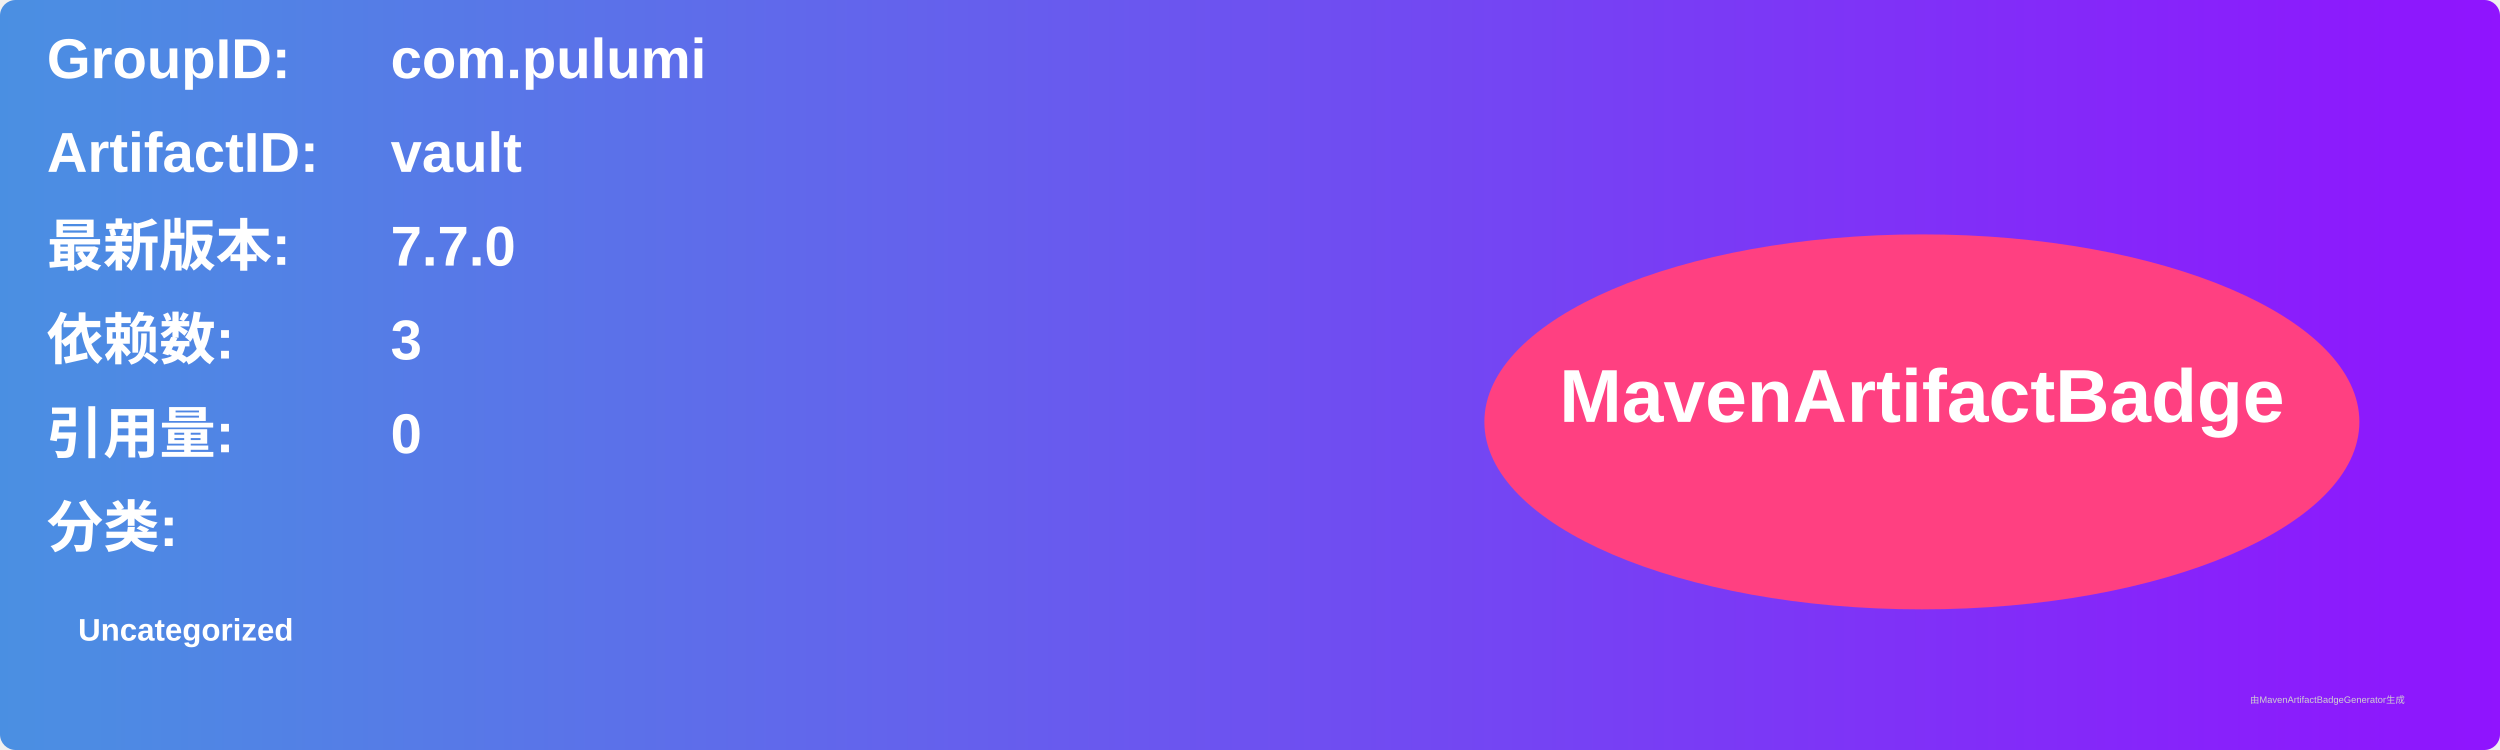
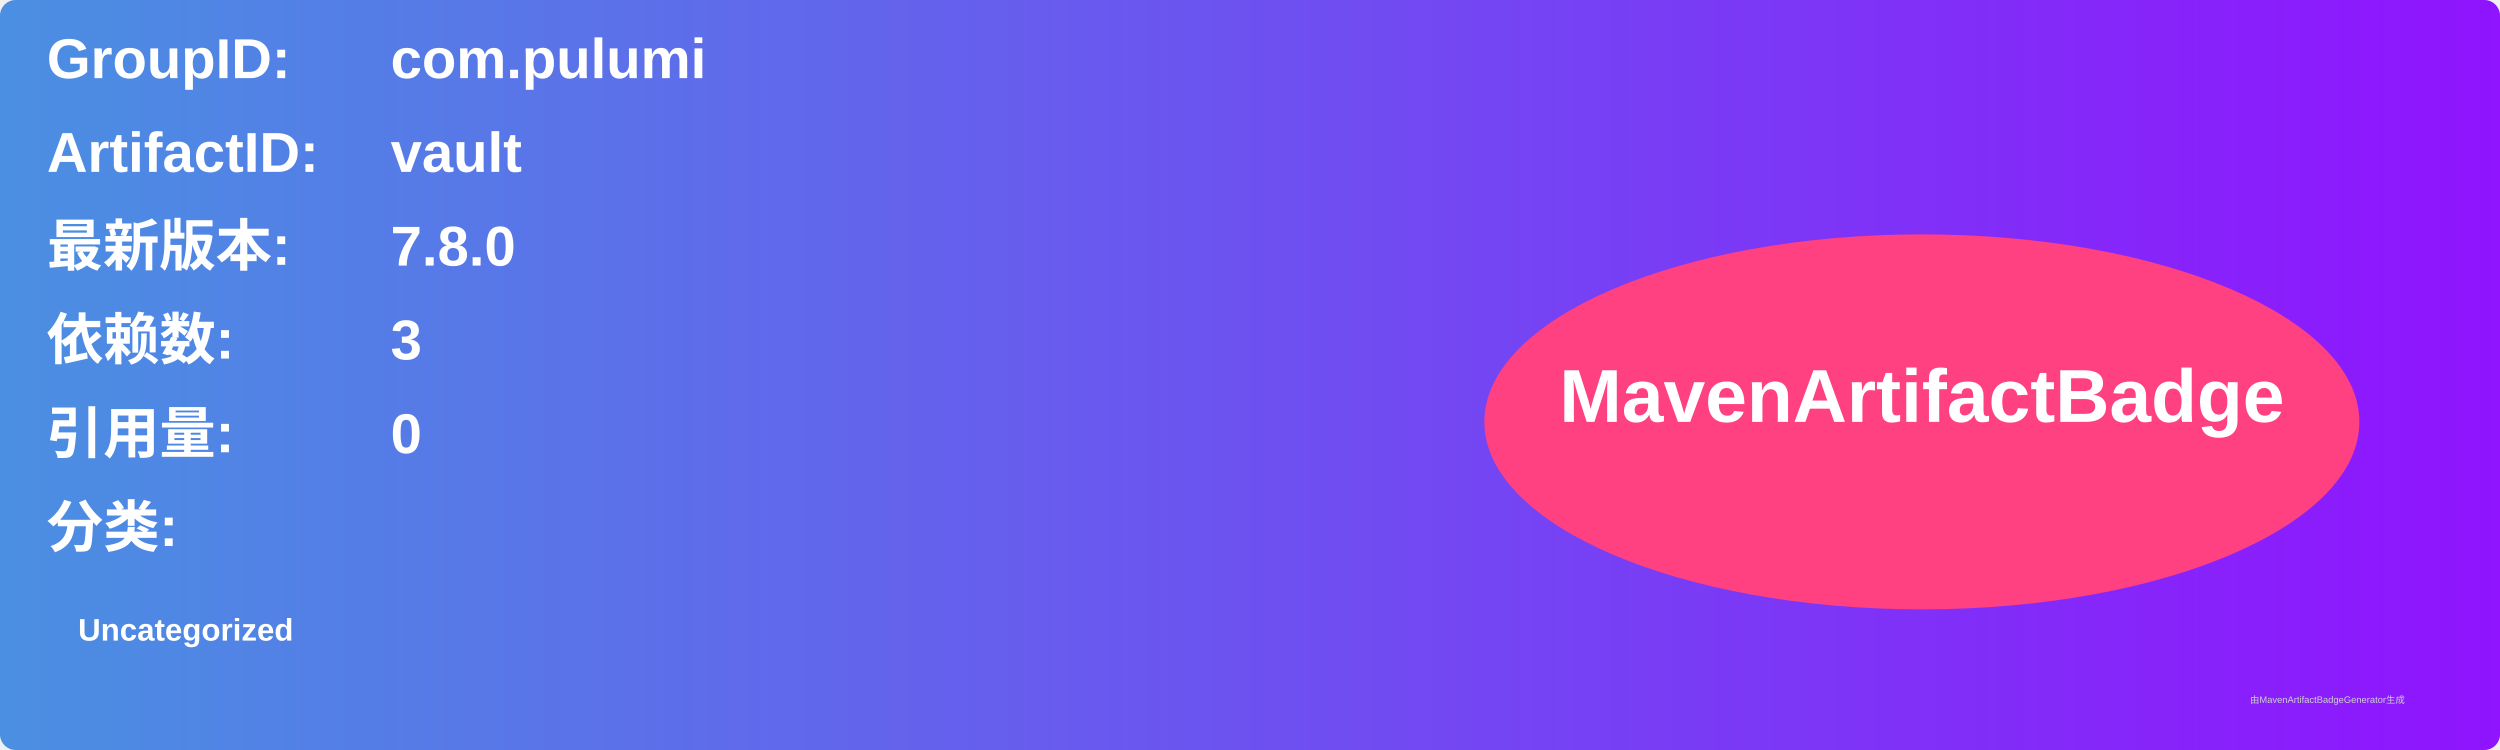
<svg xmlns="http://www.w3.org/2000/svg" width="800" height="240" viewBox="0 0 800 240">
  <linearGradient id="grad" x1="0%" y1="0%" x2="100%" y2="0%">
    <stop offset="0%" stop-color="#4a90e2" />
    <stop offset="100%" stop-color="#9013fe" />
  </linearGradient>
  <rect width="100%" height="100%" rx="5" ry="5" fill="url(#grad)" />
  <g transform="translate(15, 15)">
    <text x="0" y="10" font-family="Arial" font-size="18" fill="white" font-weight="bold" width="260">GroupID:</text>
    <text x="110" y="10" font-family="Arial" font-size="18" fill="white" font-weight="bold" width="460">com.pulumi</text>
    <text x="0" y="40" font-family="Arial" font-size="18" fill="white" font-weight="bold" width="260">ArtifactID:</text>
    <text x="110" y="40" font-family="Arial" font-size="18" fill="white" font-weight="bold" width="460">vault</text>
    <text x="0" y="70" font-family="Arial" font-size="18" fill="white" font-weight="bold">最新版本:</text>
    <text x="110" y="70" font-family="Arial" font-size="18" fill="white" font-weight="bold">
-       <tspan font-weight="bold">7.7.0</tspan>
+       <tspan font-weight="bold">7.8.0</tspan>
    </text>
    <text x="0" y="100" font-family="Arial" font-size="18" fill="white" font-weight="bold">依赖数: </text>
    <text x="110" y="100" font-family="Arial" font-size="18" fill="white">
      <tspan font-weight="bold">3</tspan>
    </text>
    <text x="0" y="130" font-family="Arial" font-size="18" fill="white" font-weight="bold">引用量: </text>
    <text x="110" y="130" font-family="Arial" font-size="18" fill="white">
      <tspan font-weight="bold">0</tspan>
    </text>
    <text x="0" y="160" font-family="Arial" font-size="18" fill="white" font-weight="bold">分类:</text>
    <text x="10" y="190" font-family="Arial" font-size="10" fill="white">
      <tspan font-weight="bold">Uncategorized</tspan>
    </text>
    <ellipse cx="600" cy="120" rx="140" ry="60" fill="#ff4081" />
    <text x="600" y="120" text-anchor="middle" font-family="Arial" font-size="24" fill="white" font-weight="bold">MavenArtifactBadge</text>
  </g>
  <text x="720" y="225" font-family="Arial" font-size="3" fill="#d0d0d0">由MavenArtifactBadgeGenerator生成</text>
</svg>
